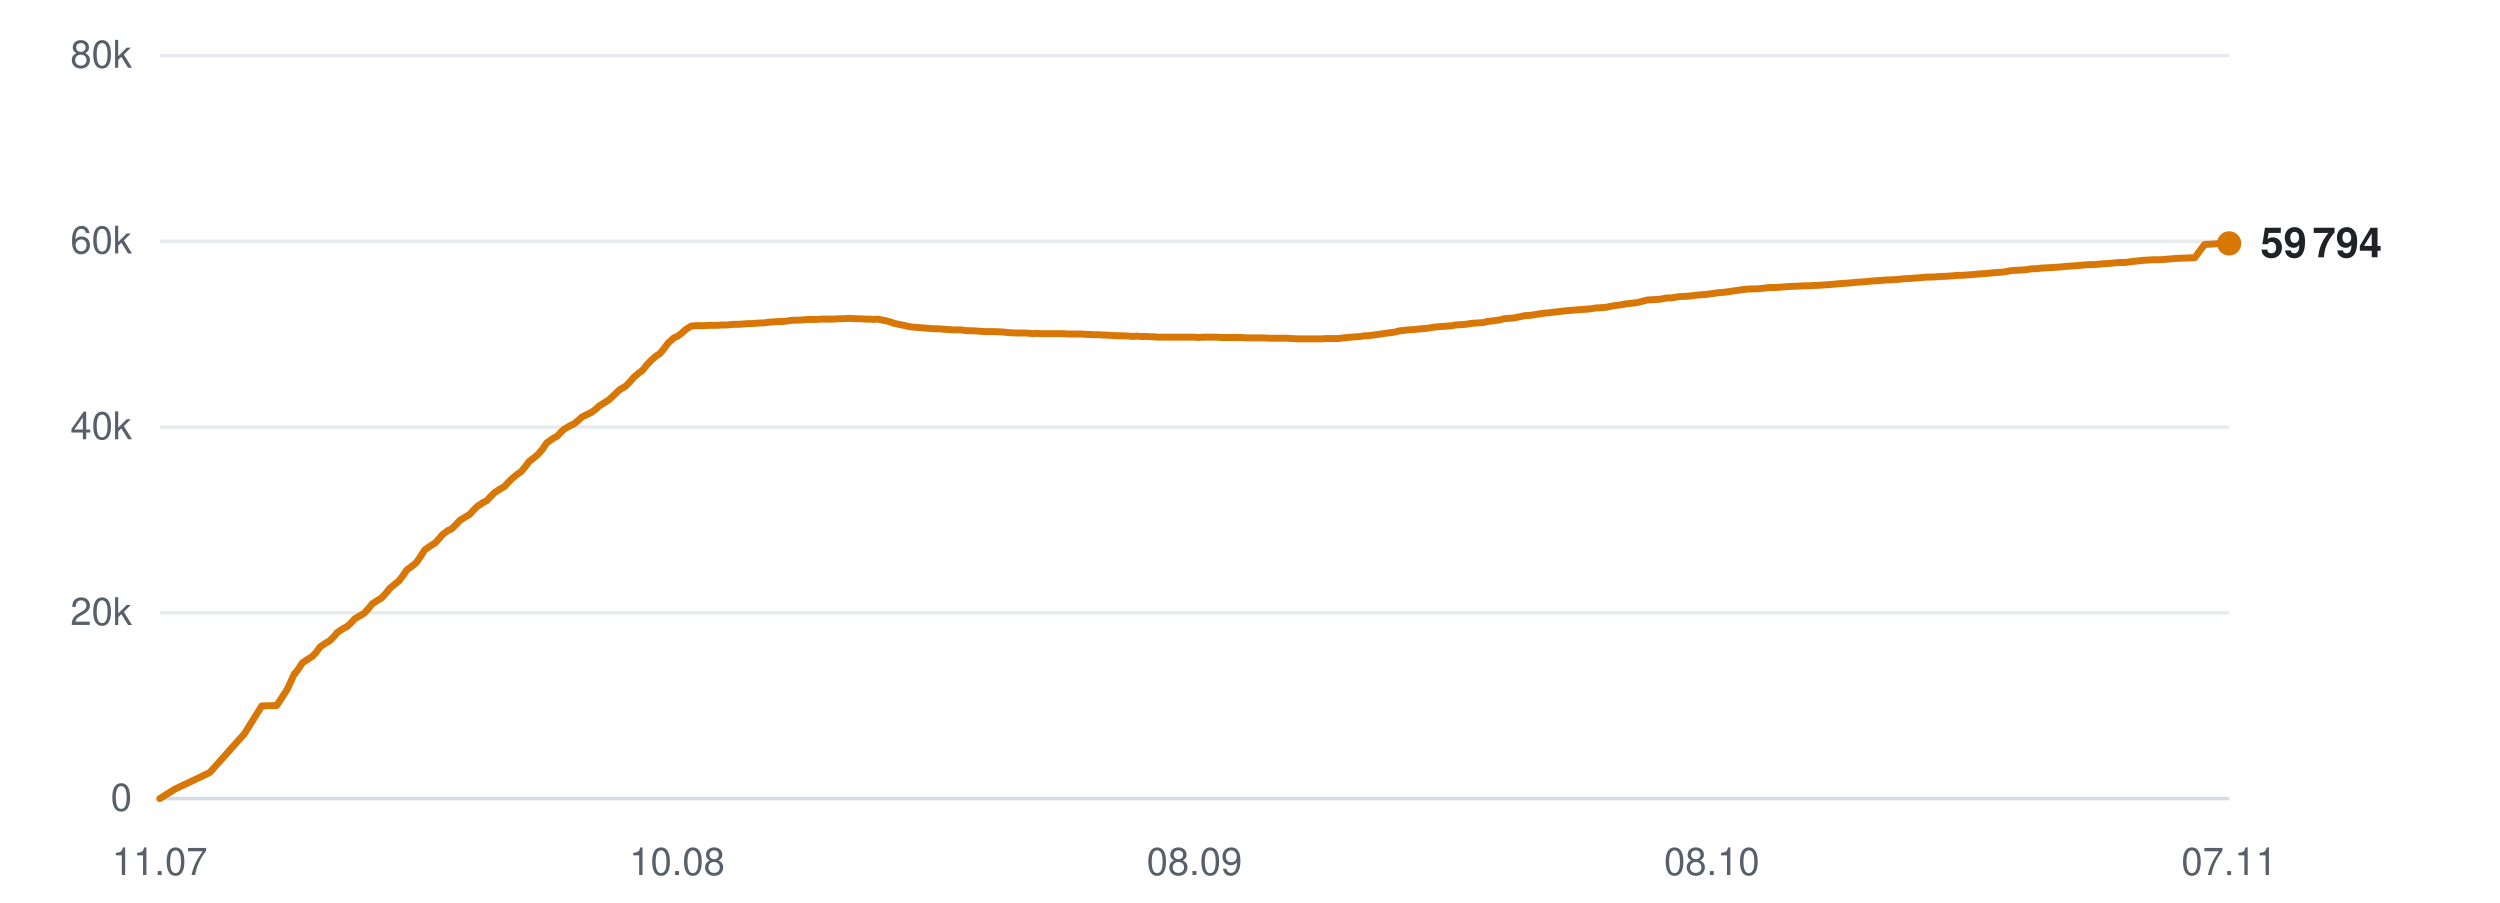
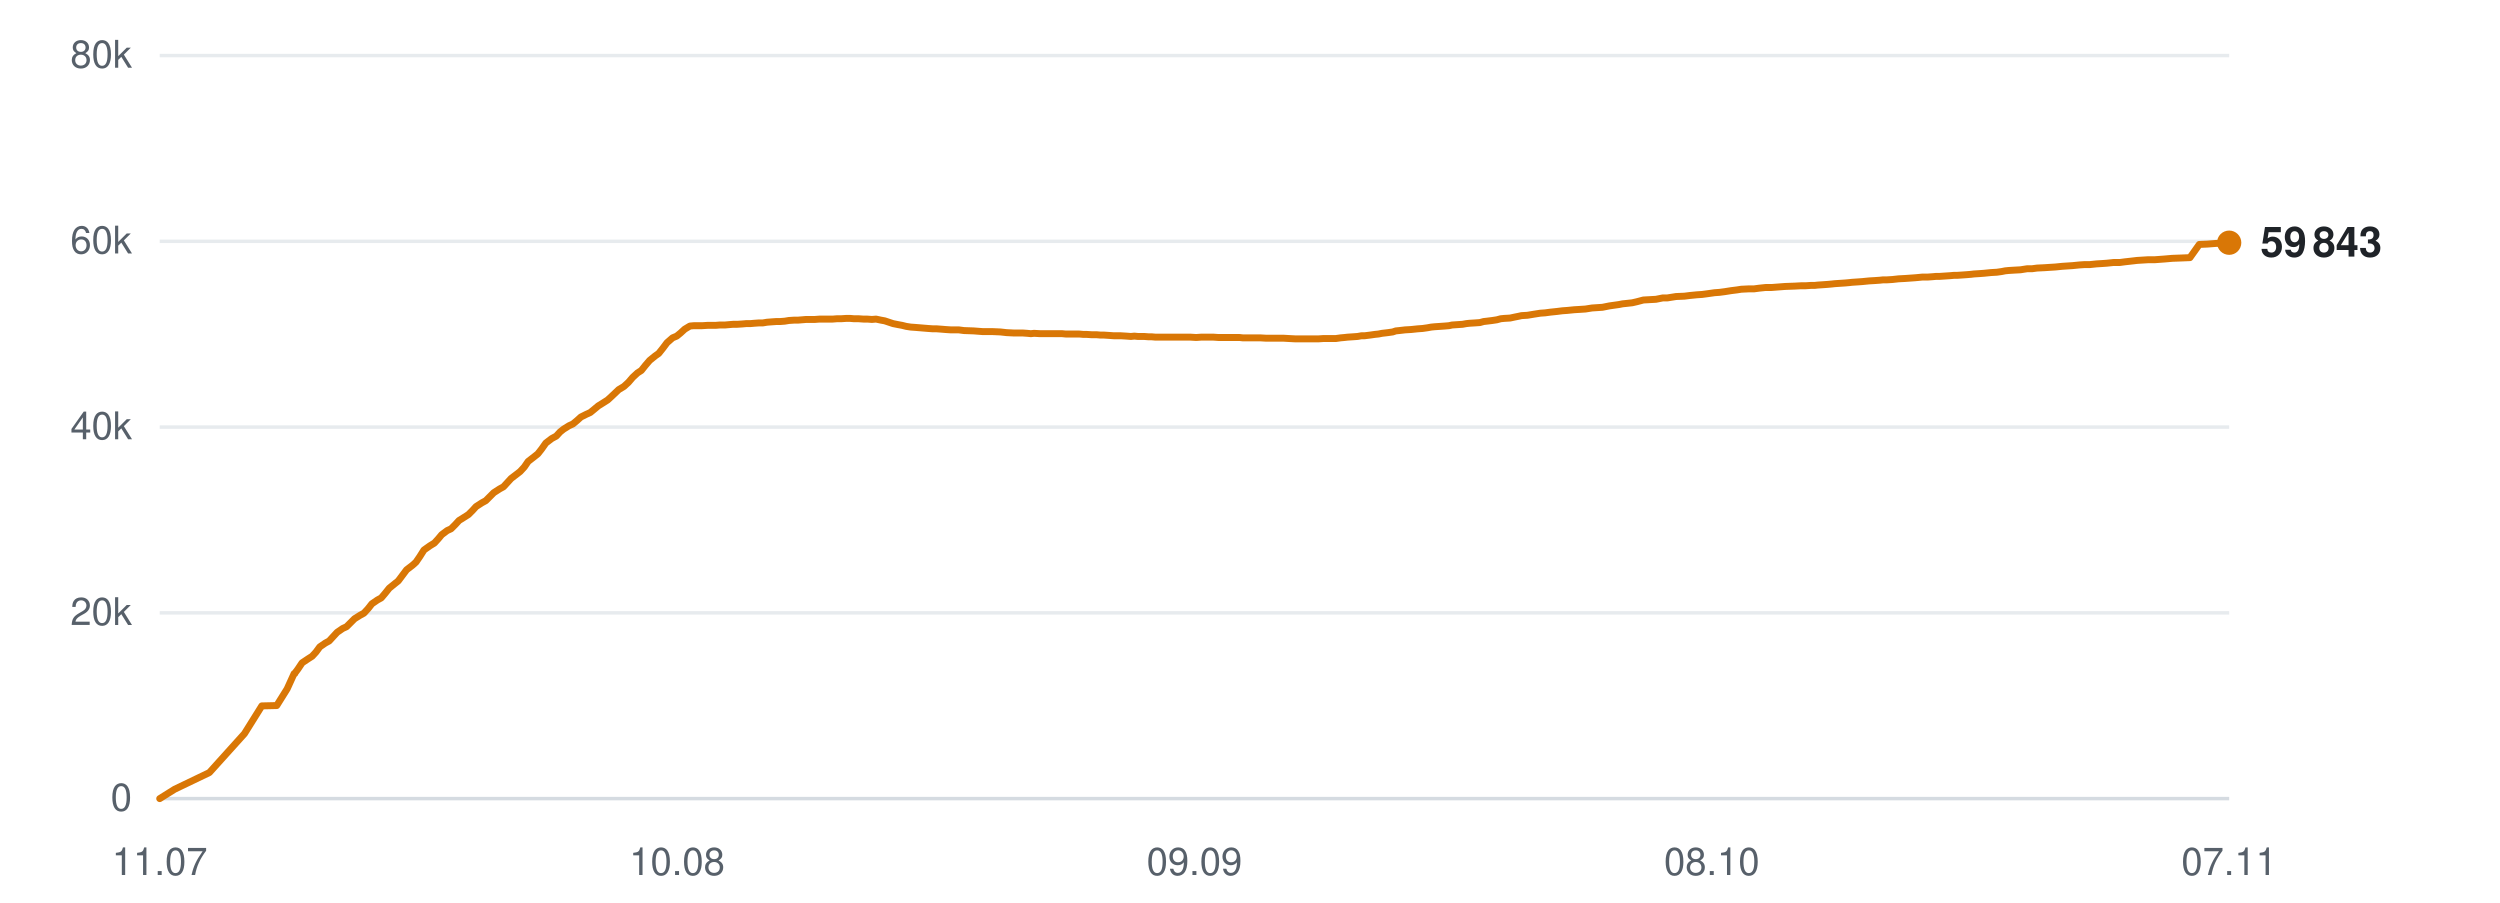
<svg xmlns="http://www.w3.org/2000/svg" viewBox="0 0 720 260" width="720" height="260" role="img" aria-label="Subscribers over time">
  <line x1="46" y1="230.0" x2="642" y2="230.0" stroke="#d0d7de" stroke-width="1" opacity="0.9" />
  <text x="38" y="233.5" text-anchor="end" font-family="-apple-system,BlinkMacSystemFont,'Segoe UI',Helvetica,Arial,sans-serif" font-size="11" fill="#57606a">0</text>
  <line x1="46" y1="176.5" x2="642" y2="176.5" stroke="#d0d7de" stroke-width="1" opacity="0.5" />
  <text x="38" y="180.0" text-anchor="end" font-family="-apple-system,BlinkMacSystemFont,'Segoe UI',Helvetica,Arial,sans-serif" font-size="11" fill="#57606a">20k</text>
  <line x1="46" y1="123.0" x2="642" y2="123.0" stroke="#d0d7de" stroke-width="1" opacity="0.5" />
  <text x="38" y="126.5" text-anchor="end" font-family="-apple-system,BlinkMacSystemFont,'Segoe UI',Helvetica,Arial,sans-serif" font-size="11" fill="#57606a">40k</text>
  <line x1="46" y1="69.5" x2="642" y2="69.5" stroke="#d0d7de" stroke-width="1" opacity="0.5" />
  <text x="38" y="73.0" text-anchor="end" font-family="-apple-system,BlinkMacSystemFont,'Segoe UI',Helvetica,Arial,sans-serif" font-size="11" fill="#57606a">60k</text>
  <line x1="46" y1="16.0" x2="642" y2="16.0" stroke="#d0d7de" stroke-width="1" opacity="0.5" />
  <text x="38" y="19.5" text-anchor="end" font-family="-apple-system,BlinkMacSystemFont,'Segoe UI',Helvetica,Arial,sans-serif" font-size="11" fill="#57606a">80k</text>
  <text x="46.0" y="252" text-anchor="middle" font-family="-apple-system,BlinkMacSystemFont,'Segoe UI',Helvetica,Arial,sans-serif" font-size="11" fill="#57606a">11.07</text>
  <text x="195.0" y="252" text-anchor="middle" font-family="-apple-system,BlinkMacSystemFont,'Segoe UI',Helvetica,Arial,sans-serif" font-size="11" fill="#57606a">10.08</text>
-   <text x="344.0" y="252" text-anchor="middle" font-family="-apple-system,BlinkMacSystemFont,'Segoe UI',Helvetica,Arial,sans-serif" font-size="11" fill="#57606a">08.09</text>
+   <text x="344.0" y="252" text-anchor="middle" font-family="-apple-system,BlinkMacSystemFont,'Segoe UI',Helvetica,Arial,sans-serif" font-size="11" fill="#57606a">09.09</text>
  <text x="493.0" y="252" text-anchor="middle" font-family="-apple-system,BlinkMacSystemFont,'Segoe UI',Helvetica,Arial,sans-serif" font-size="11" fill="#57606a">08.10</text>
  <text x="642.0" y="252" text-anchor="middle" font-family="-apple-system,BlinkMacSystemFont,'Segoe UI',Helvetica,Arial,sans-serif" font-size="11" fill="#57606a">07.11</text>
-   <polyline points="46.0,230.0 50.3,227.3 60.4,222.5 70.4,211.3 75.4,203.3 79.7,203.2 82.8,198.4 84.8,194.0 85.0,194.0 85.0,193.9 85.9,192.7 87.1,190.9 88.9,189.7 90.0,189.0 91.1,187.8 92.2,186.3 93.8,185.2 94.9,184.6 96.1,183.4 97.2,182.1 98.9,181.0 99.9,180.5 101.1,179.4 102.2,178.2 103.9,177.2 104.9,176.6 106.1,175.3 107.2,173.9 108.9,172.8 109.9,172.2 111.1,170.9 112.3,169.4 113.9,168.1 114.9,167.3 116.1,165.7 117.2,164.1 119.0,162.8 120.0,161.9 121.1,160.3 122.3,158.4 124.0,157.2 125.3,156.4 126.4,155.2 127.4,154.0 129.0,152.8 130.1,152.3 131.3,151.1 132.4,149.9 134.0,148.9 135.2,148.2 136.3,147.0 137.4,145.9 139.0,144.8 140.2,144.2 141.3,143.0 142.4,141.9 144.1,140.8 145.2,140.2 146.3,139.0 147.5,137.8 149.1,136.5 150.1,135.8 151.2,134.5 152.4,132.9 154.2,131.5 155.1,130.7 156.3,129.3 157.4,127.6 159.2,126.3 160.5,125.6 161.6,124.4 162.5,123.6 164.2,122.6 165.3,122.1 166.5,121.1 167.6,120.1 169.2,119.3 170.3,118.8 171.5,117.9 172.6,116.9 174.2,115.9 175.3,115.2 176.5,114.1 178.5,112.2 180.1,111.3 181.3,110.1 182.5,108.7 184.0,107.4 185.0,106.7 186.2,105.2 187.5,103.8 189.0,102.5 190.1,101.8 191.3,100.3 192.5,98.7 194.1,97.3 195.2,96.8 196.4,95.9 197.6,94.8 199.1,93.9 200.2,93.8 201.4,93.8 202.6,93.8 204.2,93.7 205.2,93.7 206.5,93.7 207.7,93.6 209.2,93.6 210.3,93.5 211.5,93.4 212.7,93.4 214.2,93.3 215.3,93.2 216.5,93.2 217.7,93.1 219.0,93.0 220.1,93.0 221.4,92.8 222.6,92.7 224.1,92.6 225.1,92.6 226.4,92.5 227.6,92.3 229.1,92.2 230.2,92.2 231.5,92.1 232.7,92.0 234.1,92.0 235.2,92.0 236.5,91.9 237.7,91.9 239.1,91.9 240.2,91.9 241.5,91.8 242.7,91.8 244.2,91.7 245.3,91.7 246.5,91.8 247.8,91.8 249.2,91.9 250.3,91.9 251.6,92.0 252.8,91.9 254.2,92.2 255.3,92.4 256.6,92.8 257.8,93.2 259.3,93.5 260.3,93.7 261.6,94.0 262.8,94.2 264.3,94.3 265.4,94.4 266.6,94.5 267.9,94.6 269.3,94.7 270.4,94.7 271.7,94.8 272.9,94.9 274.3,95.0 275.4,95.0 276.7,95.0 278.1,95.2 281.0,95.3 283.6,95.5 286.4,95.5 288.7,95.6 290.5,95.8 292.5,95.9 293.4,95.9 295.2,95.9 296.5,96.0 297.5,96.1 298.5,96.0 300.2,96.1 302.0,96.1 303.8,96.1 305.2,96.1 306.5,96.1 307.6,96.2 308.5,96.2 310.1,96.2 311.5,96.2 312.6,96.3 313.5,96.3 315.1,96.4 316.5,96.4 317.6,96.5 318.5,96.5 320.1,96.6 321.5,96.7 322.6,96.7 323.5,96.7 325.1,96.8 326.4,96.9 327.4,96.8 328.4,96.9 330.2,96.9 331.5,97.0 332.4,97.0 333.5,97.1 335.2,97.1 336.9,97.1 338.7,97.1 340.2,97.1 341.6,97.1 342.7,97.1 343.7,97.1 345.3,97.2 346.7,97.1 347.8,97.1 348.7,97.1 350.3,97.1 351.7,97.2 352.7,97.2 353.7,97.2 355.3,97.2 356.7,97.2 357.8,97.2 358.7,97.3 360.3,97.3 361.6,97.3 362.6,97.3 363.7,97.3 365.4,97.4 366.9,97.4 367.8,97.4 368.7,97.4 370.4,97.4 372.1,97.5 374.0,97.6 375.5,97.6 376.9,97.6 378.0,97.6 378.9,97.6 380.5,97.6 381.9,97.5 383.0,97.5 383.9,97.5 385.5,97.5 386.9,97.3 388.0,97.2 389.0,97.1 390.5,97.0 391.9,96.9 392.9,96.7 393.9,96.7 395.5,96.5 396.8,96.3 397.8,96.2 398.9,96.0 400.6,95.8 401.9,95.6 402.9,95.3 403.9,95.2 405.6,95.0 407.3,94.9 409.2,94.7 410.6,94.6 412.0,94.4 413.1,94.2 414.1,94.1 415.6,94.0 417.1,93.9 418.2,93.8 419.1,93.6 420.7,93.5 422.1,93.4 423.3,93.2 424.2,93.1 425.7,93.0 427.2,92.9 428.3,92.6 429.2,92.5 430.8,92.3 432.1,92.1 433.1,91.8 434.1,91.7 435.8,91.6 437.3,91.3 438.3,91.1 439.2,90.9 440.9,90.8 442.7,90.5 444.6,90.2 446.0,90.1 447.5,89.9 449.4,89.7 451.0,89.5 452.4,89.4 454.5,89.2 456.1,89.1 457.6,89.0 459.6,88.7 461.0,88.6 462.5,88.5 464.5,88.1 466.0,87.9 467.3,87.7 468.3,87.5 469.3,87.4 471.1,87.2 472.5,86.9 474.4,86.4 476.1,86.3 478.0,86.2 480.0,85.8 481.3,85.8 483.8,85.4 486.2,85.3 487.8,85.1 489.8,84.9 491.3,84.8 492.8,84.6 494.9,84.3 496.3,84.2 497.8,84.0 499.8,83.7 501.3,83.5 502.7,83.3 504.6,83.2 506.3,83.2 507.8,83.0 509.7,82.8 511.4,82.8 515.3,82.5 518.1,82.4 519.9,82.3 521.2,82.3 522.6,82.2 523.7,82.2 524.7,82.1 526.2,82.0 527.6,81.9 528.7,81.8 529.6,81.7 531.1,81.6 532.6,81.5 533.7,81.4 534.6,81.3 536.2,81.2 537.5,81.1 538.5,81.0 539.5,80.9 541.2,80.8 542.6,80.7 543.6,80.6 544.6,80.6 546.3,80.5 548.1,80.3 549.9,80.2 551.3,80.1 552.7,80.0 553.9,79.9 554.8,79.8 556.3,79.8 557.8,79.7 558.9,79.6 559.9,79.6 561.4,79.5 562.8,79.4 563.9,79.3 564.9,79.3 566.4,79.2 567.8,79.1 569.0,79.0 569.8,78.9 571.4,78.8 572.7,78.7 573.7,78.6 574.8,78.5 576.4,78.4 577.8,78.2 578.9,78.0 579.8,77.9 581.5,77.8 583.2,77.7 585.2,77.4 586.5,77.4 588.0,77.2 590.1,77.1 591.7,77.0 593.2,76.9 595.2,76.7 596.7,76.6 598.3,76.5 600.3,76.3 601.8,76.2 603.3,76.2 605.2,76.0 606.8,75.9 608.2,75.8 610.1,75.6 611.9,75.6 613.4,75.4 615.2,75.2 616.9,75.0 620.1,74.8 622.1,74.8 624.7,74.6 627.0,74.4 629.8,74.3 632.1,74.2 634.9,70.4 637.1,70.3 639.8,70.1 642.0,70.1" fill="none" stroke="#d97706" stroke-width="2" stroke-linejoin="round" stroke-linecap="round" />
-   <circle cx="642.0" cy="70.1" r="3.5" fill="#d97706" />
-   <text x="651.0" y="74.1" font-family="-apple-system,BlinkMacSystemFont,'Segoe UI',Helvetica,Arial,sans-serif" font-size="12" font-weight="600" fill="#1f2328">59 794</text>
+   <polyline points="46.0,230.0 50.3,227.3 60.3,222.5 70.4,211.3 75.4,203.3 79.7,203.2 82.7,198.4 84.7,194.0 84.9,194.0 84.9,193.9 85.8,192.7 87.0,190.9 88.8,189.7 89.9,189.0 91.0,187.8 92.1,186.3 93.7,185.2 94.8,184.6 95.9,183.4 97.1,182.1 98.7,181.0 99.8,180.5 100.9,179.4 102.1,178.2 103.7,177.2 104.8,176.6 106.0,175.3 107.1,173.9 108.7,172.8 109.8,172.2 110.9,170.9 112.1,169.4 113.7,168.1 114.7,167.3 115.9,165.7 117.1,164.1 118.8,162.8 119.8,161.9 120.9,160.3 122.1,158.4 123.8,157.2 125.1,156.4 126.2,155.2 127.2,154.0 128.8,152.8 129.9,152.3 131.1,151.1 132.2,149.9 133.8,148.9 134.9,148.2 136.1,147.0 137.1,145.9 138.8,144.8 139.9,144.2 141.1,143.0 142.2,141.9 143.9,140.8 145.0,140.2 146.1,139.0 147.2,137.8 148.9,136.5 149.8,135.8 151.0,134.5 152.1,132.9 153.9,131.5 154.9,130.7 156.0,129.3 157.2,127.6 158.9,126.3 160.2,125.6 161.3,124.4 162.3,123.6 163.9,122.6 165.0,122.1 166.2,121.1 167.3,120.1 168.9,119.3 170.0,118.8 171.1,117.9 172.3,116.9 173.9,115.9 175.0,115.2 176.2,114.1 178.2,112.2 179.7,111.3 181.0,110.1 182.2,108.7 183.6,107.4 184.7,106.7 185.9,105.2 187.1,103.8 188.7,102.5 189.7,101.8 190.9,100.3 192.1,98.7 193.7,97.3 194.9,96.8 196.0,95.9 197.2,94.8 198.7,93.9 199.8,93.8 201.0,93.8 202.2,93.8 203.8,93.7 204.8,93.7 206.1,93.7 207.3,93.6 208.8,93.6 209.9,93.5 211.1,93.4 212.3,93.4 213.8,93.3 214.9,93.2 216.1,93.2 217.2,93.1 218.6,93.0 219.7,93.0 220.9,92.8 222.2,92.7 223.6,92.6 224.7,92.6 226.0,92.5 227.2,92.3 228.7,92.2 229.8,92.2 231.0,92.1 232.2,92.0 233.6,92.0 234.7,92.0 236.0,91.9 237.2,91.9 238.7,91.9 239.8,91.9 241.0,91.8 242.2,91.8 243.7,91.7 244.8,91.7 246.0,91.8 247.3,91.8 248.7,91.9 249.8,91.9 251.1,92.0 252.3,91.9 253.7,92.2 254.8,92.4 256.0,92.8 257.2,93.2 258.7,93.5 259.8,93.7 261.0,94.0 262.3,94.2 263.7,94.3 264.9,94.4 266.1,94.5 267.3,94.6 268.7,94.7 269.8,94.7 271.1,94.8 272.3,94.9 273.8,95.0 274.9,95.0 276.1,95.0 277.6,95.2 280.4,95.3 283.0,95.5 285.8,95.5 288.1,95.6 289.9,95.8 291.9,95.9 292.8,95.9 294.5,95.9 295.9,96.0 296.9,96.1 297.8,96.0 299.6,96.1 301.3,96.1 303.2,96.1 304.5,96.1 305.9,96.1 306.9,96.2 307.8,96.2 309.4,96.2 310.8,96.2 311.9,96.3 312.8,96.3 314.4,96.4 315.8,96.4 316.9,96.5 317.9,96.5 319.4,96.6 320.8,96.7 321.9,96.7 322.8,96.7 324.4,96.8 325.7,96.9 326.7,96.8 327.7,96.9 329.5,96.9 330.8,97.0 331.7,97.0 332.8,97.1 334.5,97.1 336.2,97.1 338.0,97.1 339.5,97.1 340.9,97.1 342.0,97.1 342.9,97.1 344.5,97.2 345.9,97.1 347.0,97.1 347.9,97.1 349.5,97.1 350.9,97.2 352.0,97.2 352.9,97.2 354.5,97.2 355.9,97.2 357.0,97.2 357.9,97.3 359.5,97.3 360.8,97.3 361.8,97.3 362.9,97.3 364.6,97.4 366.1,97.4 367.0,97.4 367.9,97.4 369.6,97.4 371.3,97.5 373.2,97.6 374.6,97.6 376.1,97.6 377.2,97.6 378.1,97.6 379.6,97.6 381.1,97.5 382.2,97.5 383.1,97.5 384.7,97.5 386.1,97.3 387.2,97.2 388.1,97.1 389.6,97.0 391.0,96.9 392.1,96.7 393.0,96.7 394.6,96.5 396.0,96.3 397.0,96.2 398.0,96.0 399.7,95.8 401.1,95.6 402.0,95.3 403.0,95.2 404.7,95.0 406.4,94.9 408.3,94.7 409.7,94.6 411.1,94.4 412.2,94.2 413.2,94.1 414.7,94.0 416.1,93.9 417.3,93.8 418.2,93.6 419.7,93.5 421.2,93.4 422.3,93.2 423.2,93.1 424.8,93.0 426.2,92.9 427.3,92.6 428.2,92.5 429.8,92.3 431.1,92.1 432.2,91.8 433.2,91.7 434.9,91.6 436.3,91.3 437.3,91.1 438.2,90.9 439.9,90.8 441.7,90.5 443.6,90.2 445.0,90.1 446.5,89.9 448.4,89.7 450.0,89.5 451.4,89.4 453.4,89.2 455.1,89.1 456.6,89.0 458.5,88.7 460.0,88.6 461.5,88.5 463.5,88.1 464.9,87.9 466.3,87.7 467.3,87.5 468.3,87.4 470.1,87.2 471.4,86.9 473.3,86.4 475.1,86.3 476.9,86.2 478.9,85.8 480.2,85.8 482.7,85.4 485.1,85.3 486.7,85.1 488.7,84.9 490.2,84.8 491.7,84.6 493.8,84.3 495.2,84.2 496.7,84.0 498.6,83.7 500.2,83.5 501.5,83.3 503.5,83.2 505.1,83.2 506.6,83.0 508.5,82.8 510.2,82.8 514.1,82.5 516.9,82.4 518.7,82.3 520.0,82.3 521.5,82.2 522.6,82.2 523.5,82.1 525.0,82.0 526.4,81.9 527.5,81.8 528.4,81.7 529.9,81.6 531.4,81.5 532.5,81.4 533.4,81.3 534.9,81.2 536.3,81.1 537.3,81.0 538.3,80.9 540.0,80.8 541.4,80.7 542.3,80.6 543.4,80.6 545.0,80.5 546.8,80.3 548.7,80.2 550.1,80.1 551.5,80.0 552.6,79.9 553.6,79.8 555.1,79.8 556.5,79.7 557.6,79.6 558.6,79.6 560.1,79.5 561.6,79.4 562.7,79.3 563.6,79.3 565.1,79.2 566.5,79.1 567.7,79.0 568.5,78.9 570.1,78.8 571.4,78.7 572.4,78.6 573.4,78.5 575.1,78.4 576.5,78.2 577.5,78.0 578.5,77.9 580.1,77.8 581.9,77.7 583.8,77.4 585.2,77.4 586.7,77.2 588.8,77.1 590.3,77.0 591.9,76.9 593.9,76.7 595.4,76.6 596.9,76.5 598.9,76.3 600.4,76.2 601.9,76.2 603.8,76.0 605.4,75.9 606.8,75.8 608.7,75.6 610.5,75.6 612.0,75.4 613.8,75.2 615.5,75.0 618.7,74.8 620.6,74.8 623.3,74.6 625.6,74.4 628.3,74.3 630.7,74.2 633.4,70.4 635.7,70.3 638.3,70.1 640.5,70.1 642.0,69.9" fill="none" stroke="#d97706" stroke-width="2" stroke-linejoin="round" stroke-linecap="round" />
+   <circle cx="642.0" cy="69.9" r="3.5" fill="#d97706" />
+   <text x="651.0" y="73.9" font-family="-apple-system,BlinkMacSystemFont,'Segoe UI',Helvetica,Arial,sans-serif" font-size="12" font-weight="600" fill="#1f2328">59 843</text>
</svg>
